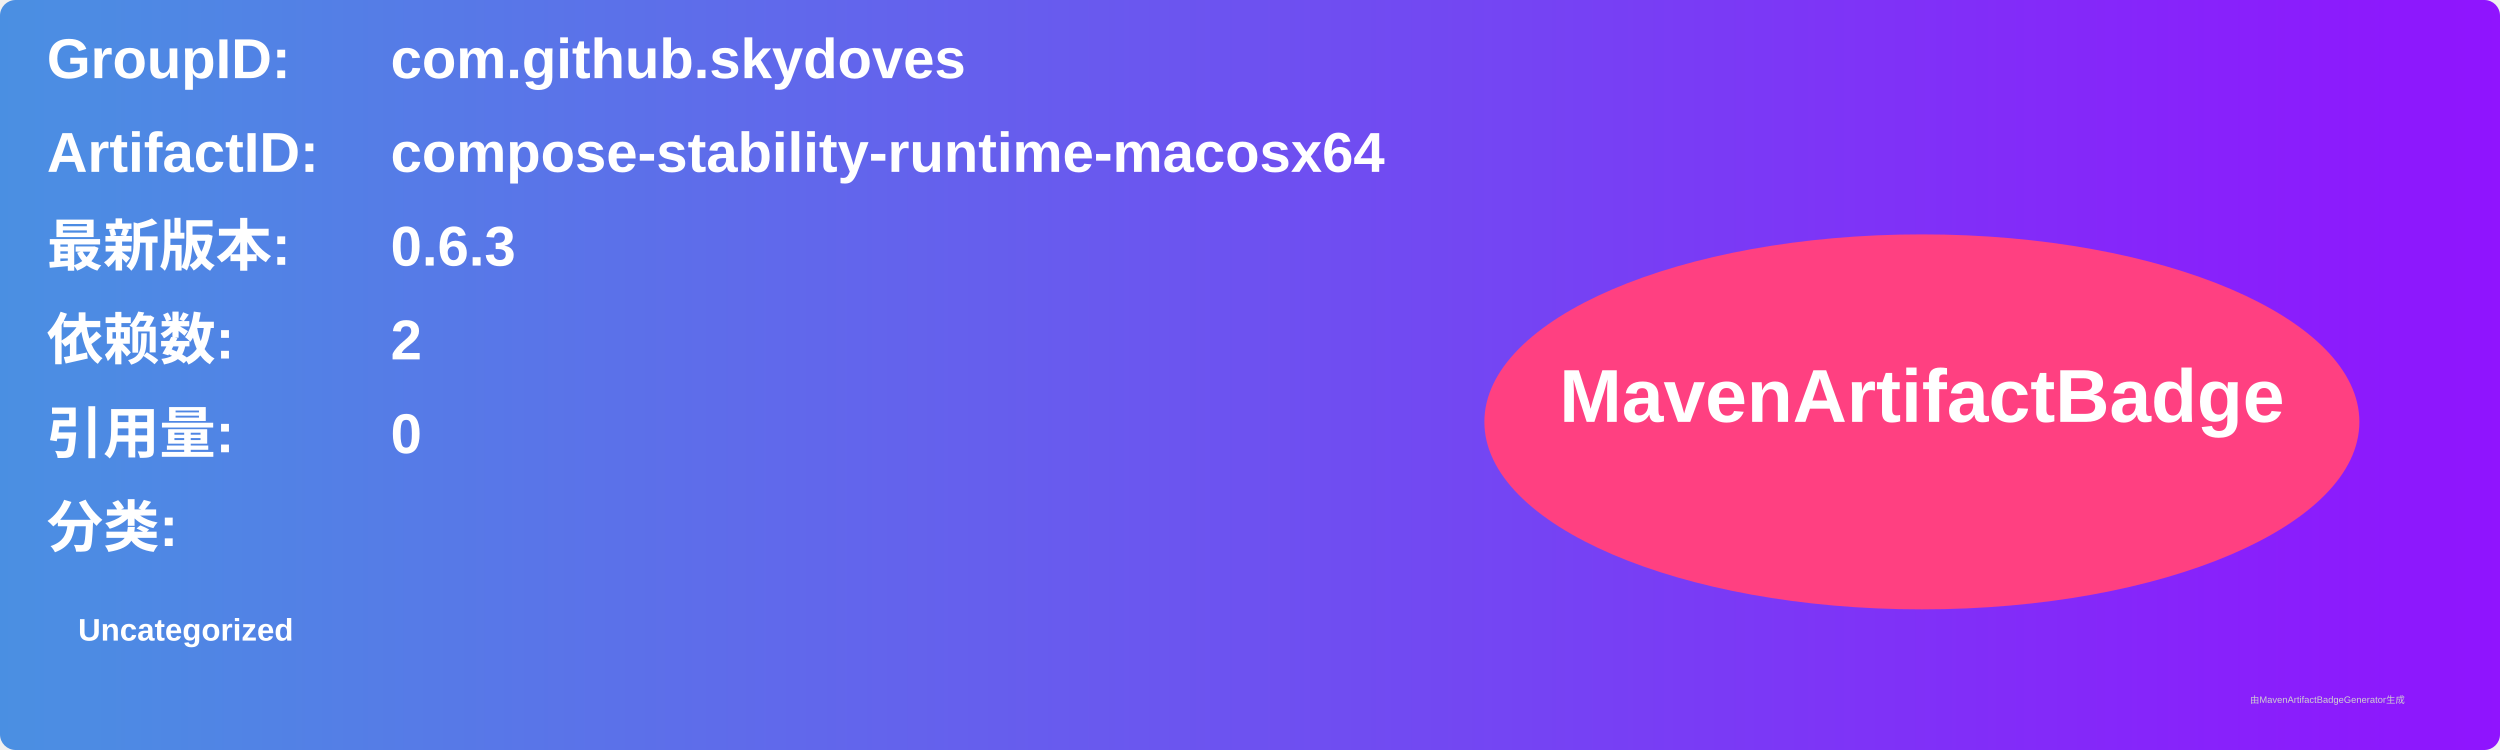
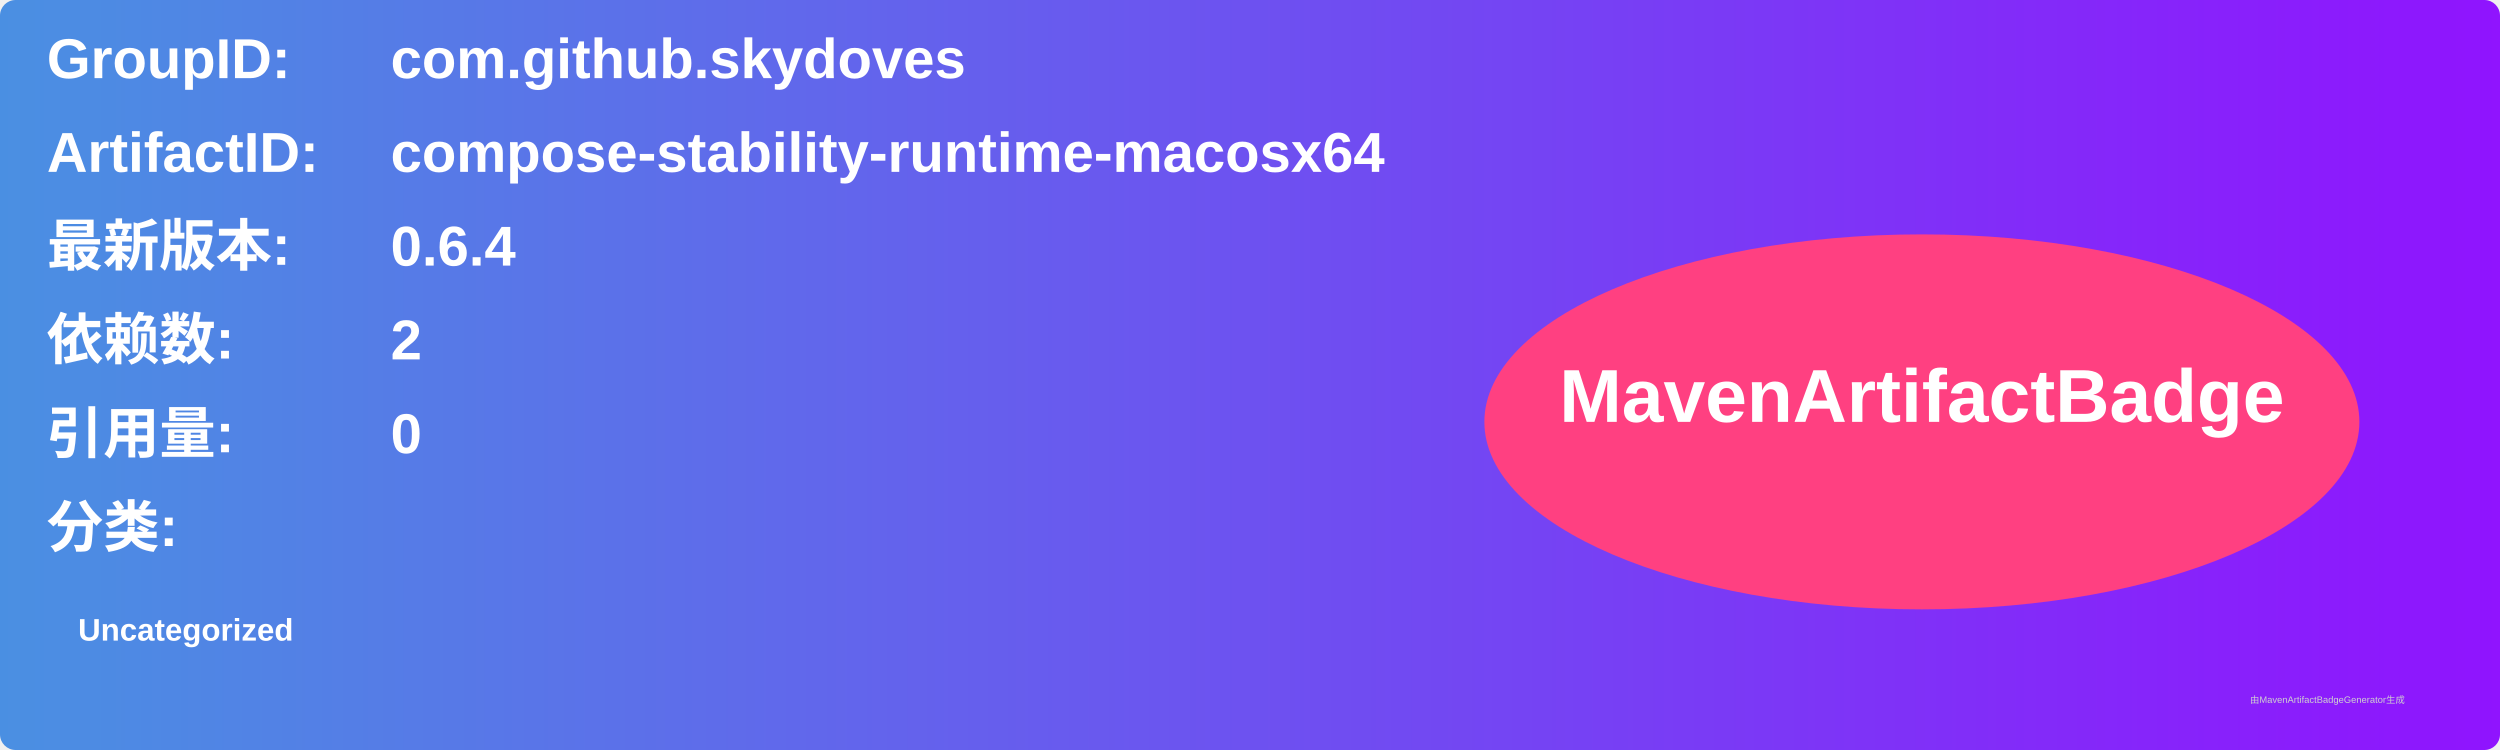
<svg xmlns="http://www.w3.org/2000/svg" width="800" height="240" viewBox="0 0 800 240">
  <linearGradient id="grad" x1="0%" y1="0%" x2="100%" y2="0%">
    <stop offset="0%" stop-color="#4a90e2" />
    <stop offset="100%" stop-color="#9013fe" />
  </linearGradient>
  <rect width="100%" height="100%" rx="5" ry="5" fill="url(#grad)" />
  <g transform="translate(15, 15)">
    <text x="0" y="10" font-family="Arial" font-size="18" fill="white" font-weight="bold" width="260">GroupID:</text>
    <text x="110" y="10" font-family="Arial" font-size="18" fill="white" font-weight="bold" width="460">com.github.skydoves</text>
    <text x="0" y="40" font-family="Arial" font-size="18" fill="white" font-weight="bold" width="260">ArtifactID:</text>
    <text x="110" y="40" font-family="Arial" font-size="18" fill="white" font-weight="bold" width="460">compose-stability-runtime-macosx64</text>
    <text x="0" y="70" font-family="Arial" font-size="18" fill="white" font-weight="bold">最新版本:</text>
    <text x="110" y="70" font-family="Arial" font-size="18" fill="white" font-weight="bold">
-       <tspan font-weight="bold">0.6.3</tspan>
+       <tspan font-weight="bold">0.6.4</tspan>
    </text>
    <text x="0" y="100" font-family="Arial" font-size="18" fill="white" font-weight="bold">依赖数: </text>
    <text x="110" y="100" font-family="Arial" font-size="18" fill="white">
      <tspan font-weight="bold">2</tspan>
    </text>
    <text x="0" y="130" font-family="Arial" font-size="18" fill="white" font-weight="bold">引用量: </text>
    <text x="110" y="130" font-family="Arial" font-size="18" fill="white">
      <tspan font-weight="bold">0</tspan>
    </text>
    <text x="0" y="160" font-family="Arial" font-size="18" fill="white" font-weight="bold">分类:</text>
    <text x="10" y="190" font-family="Arial" font-size="10" fill="white">
      <tspan font-weight="bold">Uncategorized</tspan>
    </text>
    <ellipse cx="600" cy="120" rx="140" ry="60" fill="#ff4081" />
    <text x="600" y="120" text-anchor="middle" font-family="Arial" font-size="24" fill="white" font-weight="bold">MavenArtifactBadge</text>
  </g>
  <text x="720" y="225" font-family="Arial" font-size="3" fill="#d0d0d0">由MavenArtifactBadgeGenerator生成</text>
</svg>
